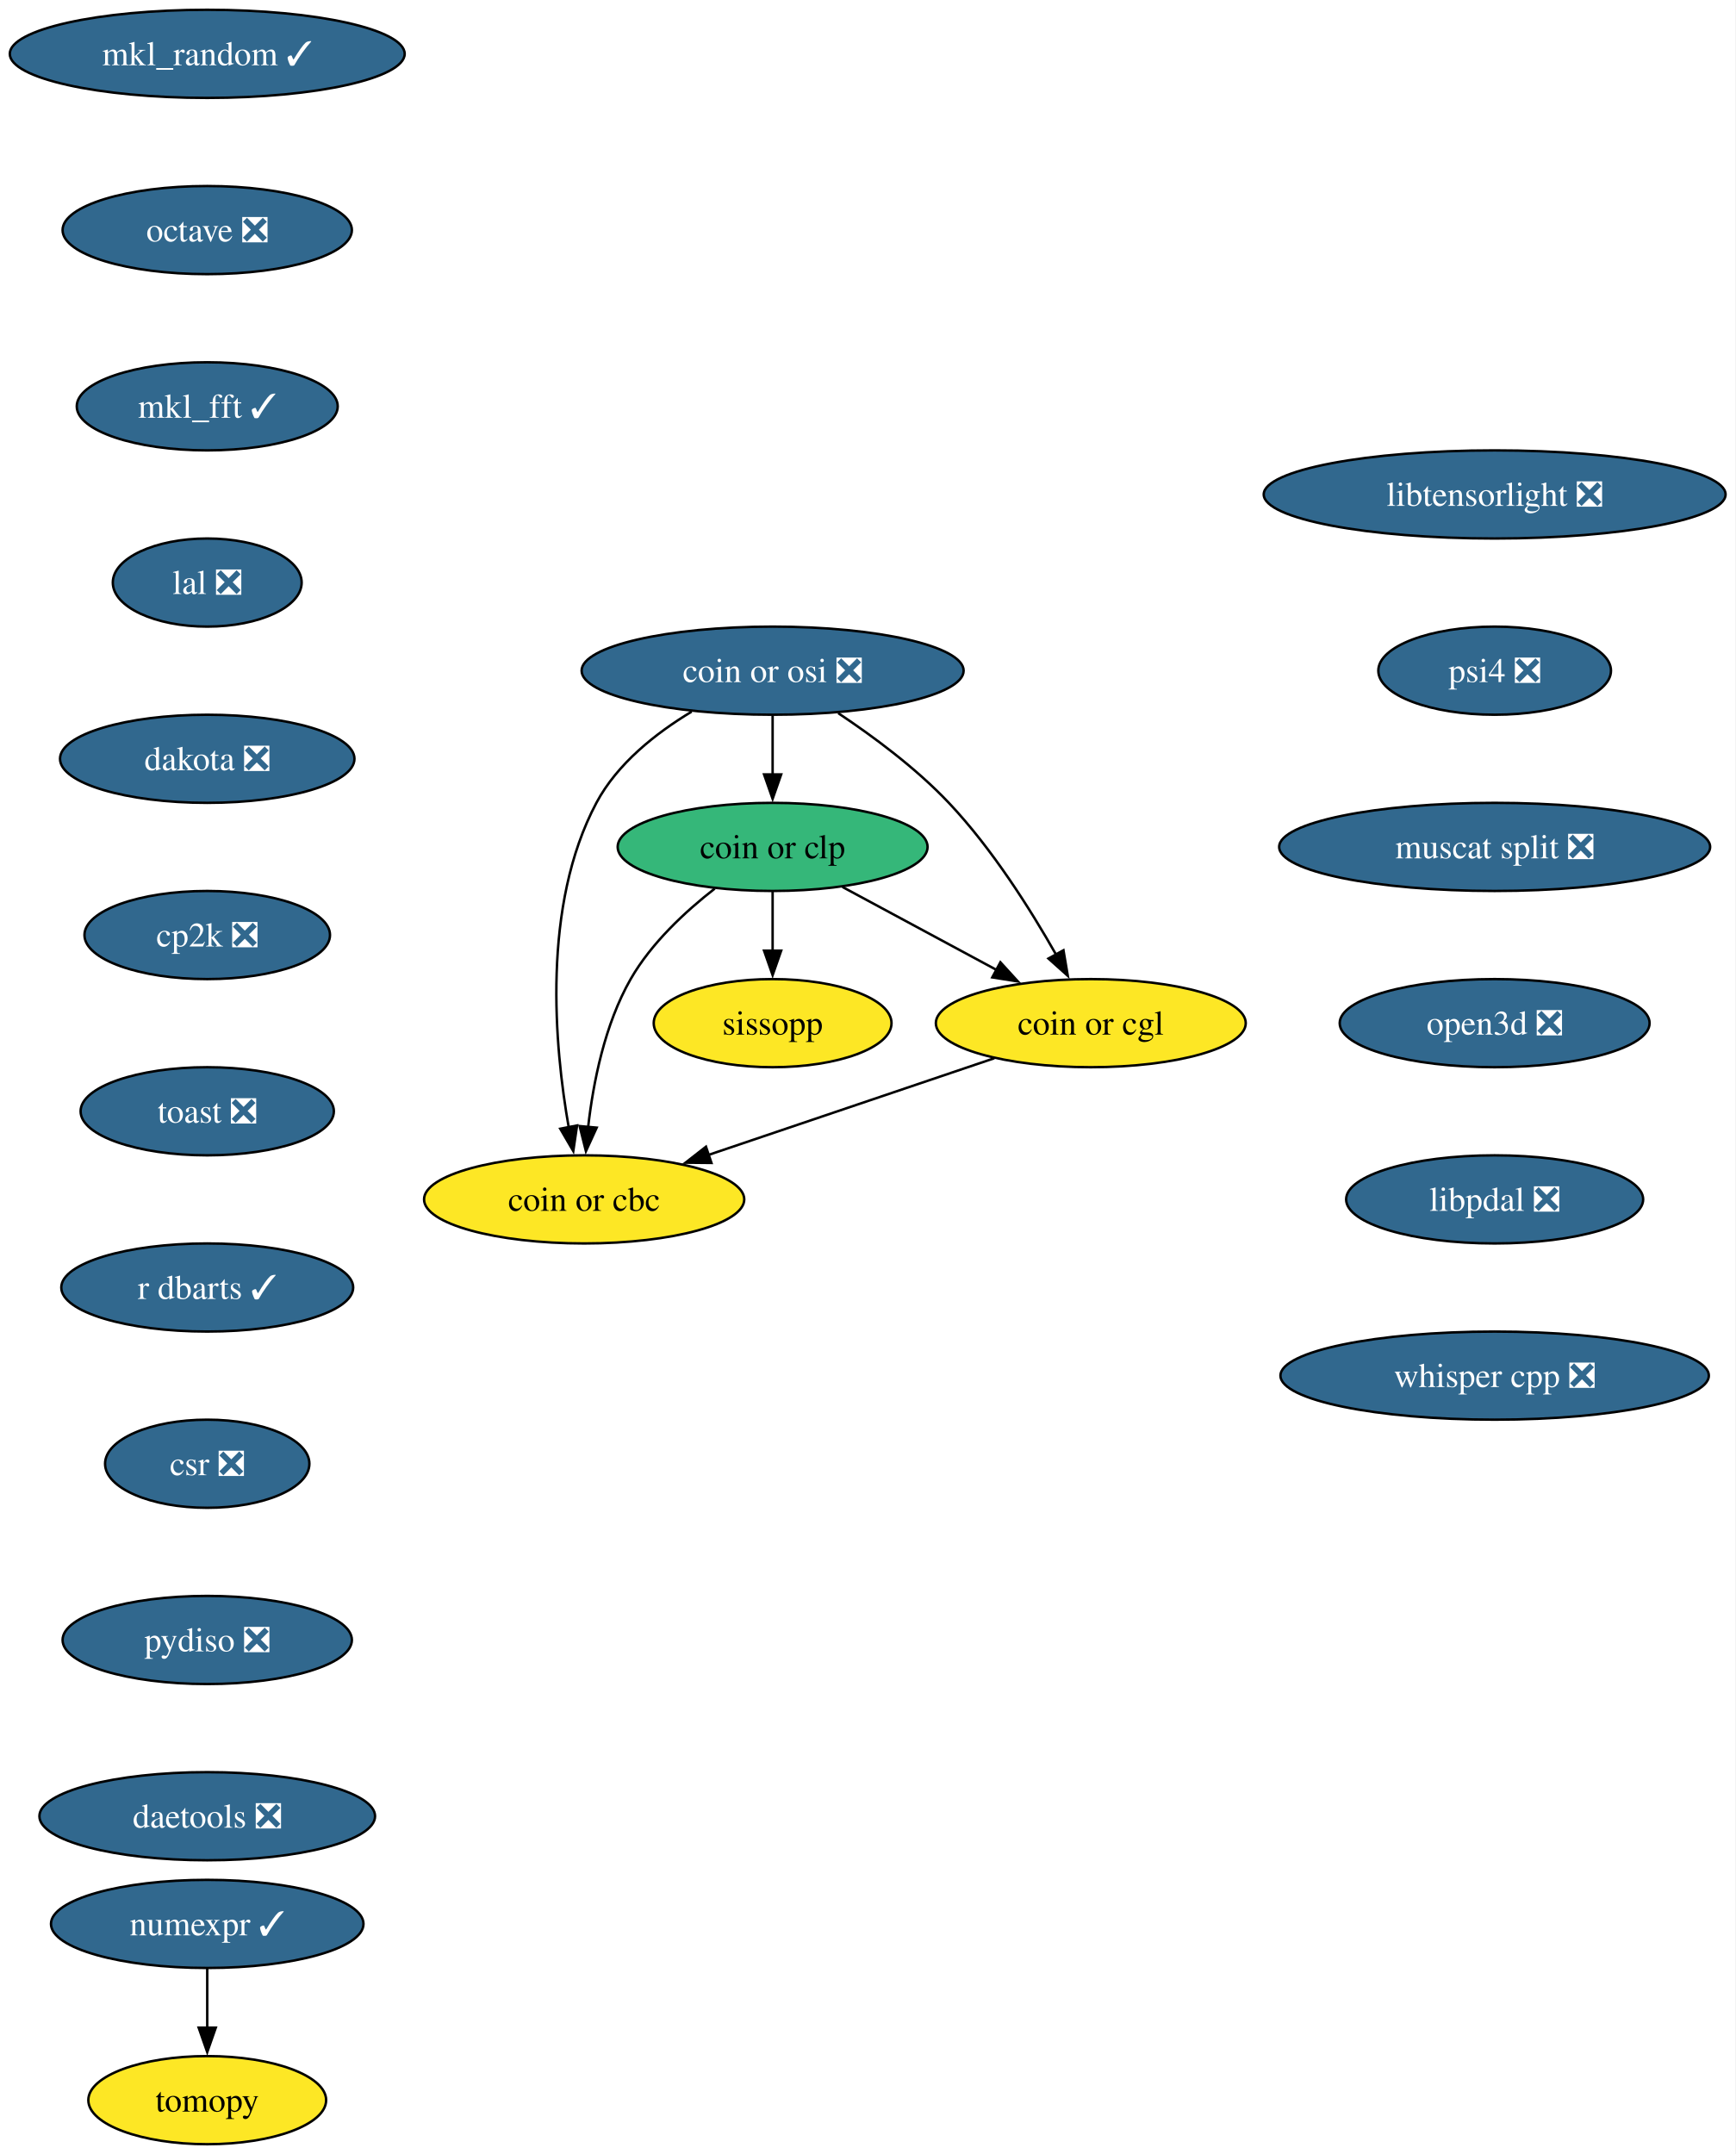
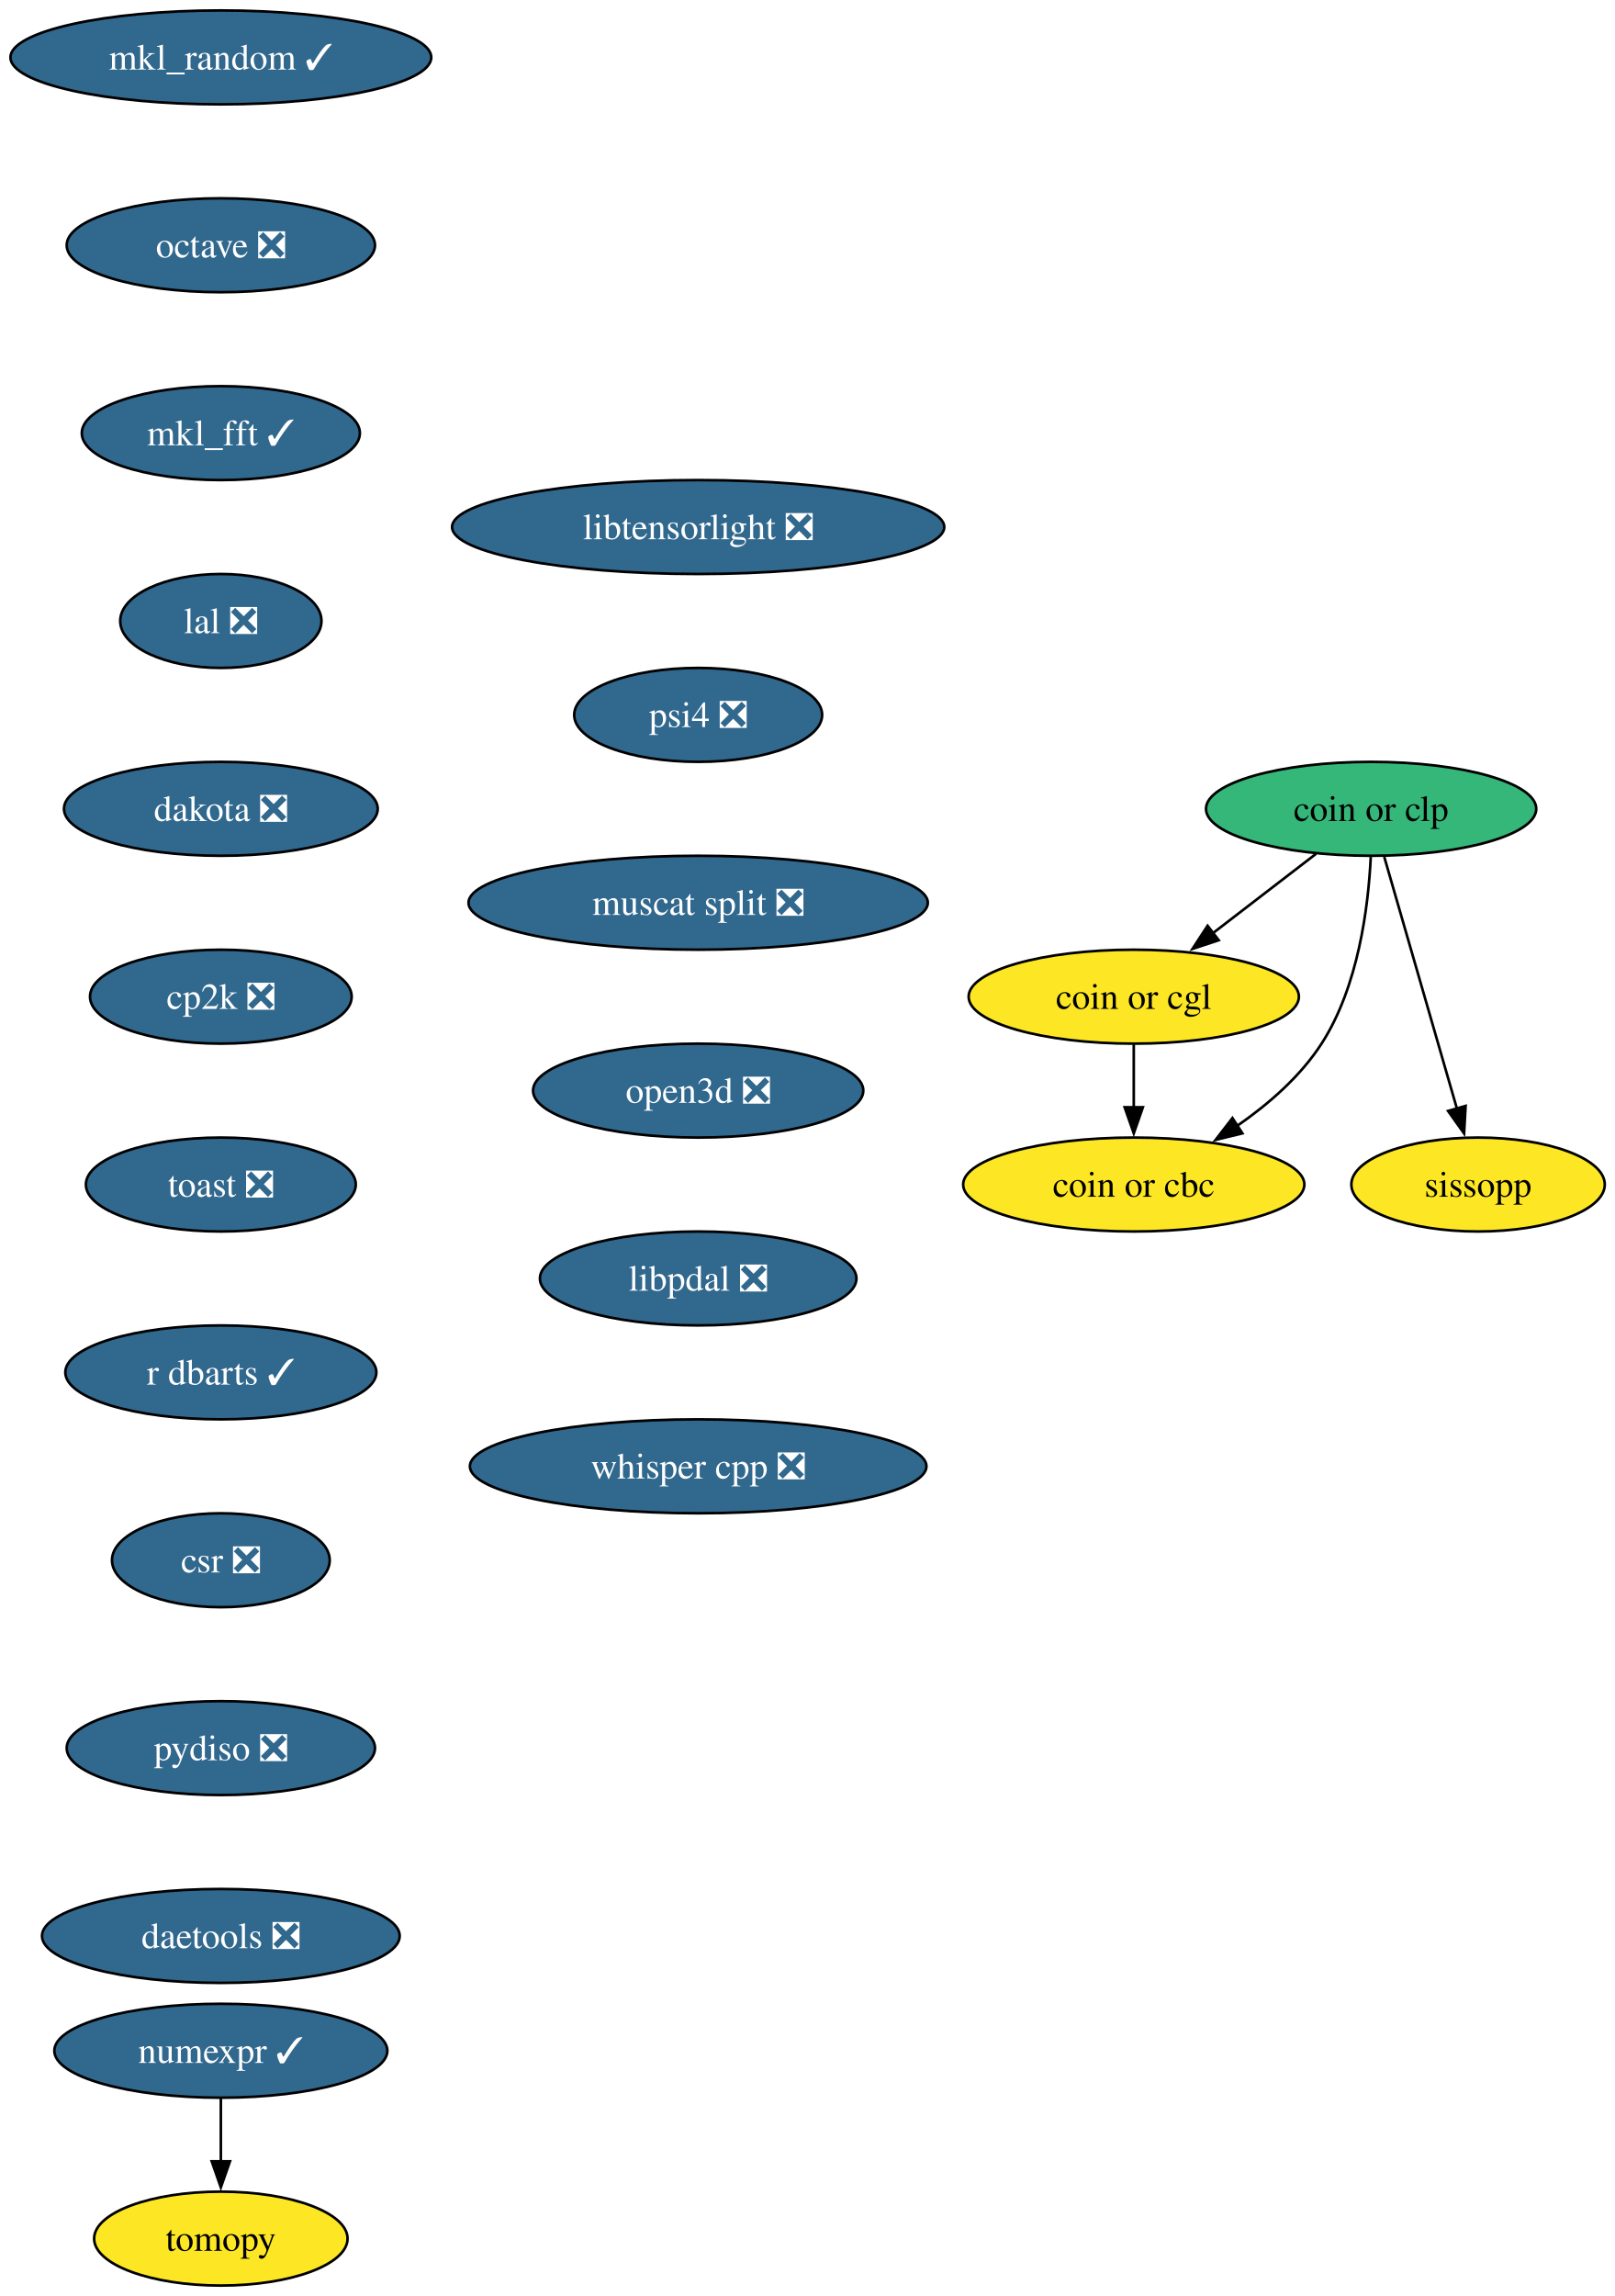
- <svg xmlns="http://www.w3.org/2000/svg" xmlns:xlink="http://www.w3.org/1999/xlink" width="709pt" height="880pt" viewBox="0.00 0.00 709.00 880.00">
+ <svg xmlns="http://www.w3.org/2000/svg" xmlns:xlink="http://www.w3.org/1999/xlink" width="619pt" height="880pt" viewBox="0.00 0.00 619.00 880.00">
  <g id="graph0" class="graph" transform="scale(1 1) rotate(0) translate(4 876)">
-     <polygon fill="white" stroke="none" points="-4,4 -4,-876 705.02,-876 705.02,4 -4,4" />
+     <polygon fill="white" stroke="none" points="-4,4 -4,-876 615.25,-876 615.25,4 -4,4" />
    <g id="node1" class="node">
      <g id="a_node1">
        <a xlink:href="https://github.com/conda-forge/mkl_random-feedstock/pull/49" xlink:title="mkl_random ✓">
          <ellipse fill="#31688e" stroke="black" cx="80.67" cy="-854" rx="80.67" ry="18" />
          <text xml:space="preserve" text-anchor="middle" x="80.67" y="-849.33" font-family="Times,serif" font-size="14.00" fill="white">mkl_random ✓</text>
        </a>
      </g>
    </g>
    <g id="node2" class="node">
      <g id="a_node2">
        <a xlink:href="https://github.com/conda-forge/octave-feedstock/pull/147" xlink:title="octave ❎">
          <ellipse fill="#31688e" stroke="black" cx="80.67" cy="-782" rx="59.1" ry="18" />
          <text xml:space="preserve" text-anchor="middle" x="80.67" y="-777.33" font-family="Times,serif" font-size="14.00" fill="white">octave ❎</text>
        </a>
      </g>
    </g>
    <g id="node5" class="node">
      <g id="a_node5">
        <a xlink:href="https://github.com/conda-forge/mkl_fft-feedstock/pull/83" xlink:title="mkl_fft ✓">
          <ellipse fill="#31688e" stroke="black" cx="80.67" cy="-710" rx="53.31" ry="18" />
          <text xml:space="preserve" text-anchor="middle" x="80.67" y="-705.33" font-family="Times,serif" font-size="14.00" fill="white">mkl_fft ✓</text>
        </a>
      </g>
    </g>
    <g id="node3" class="node">
      <g id="a_node3">
        <a xlink:href="https://github.com/conda-forge/numexpr-feedstock/pull/82" xlink:title="numexpr ✓">
          <ellipse fill="#31688e" stroke="black" cx="80.67" cy="-90" rx="63.84" ry="18" />
          <text xml:space="preserve" text-anchor="middle" x="80.67" y="-85.33" font-family="Times,serif" font-size="14.00" fill="white">numexpr ✓</text>
        </a>
      </g>
    </g>
    <g id="node4" class="node">
      <g id="a_node4">
        <a xlink:href="https://github.com/conda-forge/tomopy-feedstock" xlink:title="tomopy">
          <ellipse fill="#fde725" stroke="black" cx="80.67" cy="-18" rx="48.58" ry="18" />
          <text xml:space="preserve" text-anchor="middle" x="80.67" y="-13.32" font-family="Times,serif" font-size="14.00">tomopy</text>
        </a>
      </g>
    </g>
    <g id="edge2" class="edge">
      <path fill="none" stroke="black" d="M80.67,-71.7C80.67,-64.41 80.67,-55.73 80.67,-47.54" />
      <polygon fill="black" stroke="black" points="84.17,-47.62 80.67,-37.62 77.17,-47.62 84.17,-47.62" />
    </g>
    <g id="node6" class="node">
      <g id="a_node6">
        <a xlink:href="https://github.com/conda-forge/lal-feedstock/pull/110" xlink:title="lal ❎">
          <ellipse fill="#31688e" stroke="black" cx="80.67" cy="-638" rx="38.58" ry="18" />
          <text xml:space="preserve" text-anchor="middle" x="80.67" y="-633.33" font-family="Times,serif" font-size="14.00" fill="white">lal ❎</text>
        </a>
      </g>
    </g>
    <g id="node7" class="node">
      <g id="a_node7">
        <a xlink:href="https://github.com/conda-forge/dakota-feedstock/pull/60" xlink:title="dakota ❎">
          <ellipse fill="#31688e" stroke="black" cx="80.67" cy="-566" rx="60.15" ry="18" />
          <text xml:space="preserve" text-anchor="middle" x="80.67" y="-561.33" font-family="Times,serif" font-size="14.00" fill="white">dakota ❎</text>
        </a>
      </g>
    </g>
    <g id="node8" class="node">
      <g id="a_node8">
        <a xlink:href="https://github.com/conda-forge/cp2k-feedstock/pull/58" xlink:title="cp2k ❎">
          <ellipse fill="#31688e" stroke="black" cx="80.67" cy="-494" rx="50.16" ry="18" />
          <text xml:space="preserve" text-anchor="middle" x="80.67" y="-489.32" font-family="Times,serif" font-size="14.00" fill="white">cp2k ❎</text>
        </a>
      </g>
    </g>
    <g id="node9" class="node">
      <g id="a_node9">
        <a xlink:href="https://github.com/conda-forge/toast-feedstock/pull/35" xlink:title="toast ❎">
          <ellipse fill="#31688e" stroke="black" cx="80.67" cy="-422" rx="51.74" ry="18" />
          <text xml:space="preserve" text-anchor="middle" x="80.67" y="-417.32" font-family="Times,serif" font-size="14.00" fill="white">toast ❎</text>
        </a>
      </g>
    </g>
    <g id="node10" class="node">
      <g id="a_node10">
        <a xlink:href="https://github.com/conda-forge/r-dbarts-feedstock/pull/23" xlink:title="r dbarts ✓">
          <ellipse fill="#31688e" stroke="black" cx="80.67" cy="-350" rx="59.63" ry="18" />
          <text xml:space="preserve" text-anchor="middle" x="80.67" y="-345.32" font-family="Times,serif" font-size="14.00" fill="white">r dbarts ✓</text>
        </a>
      </g>
    </g>
    <g id="node11" class="node">
      <g id="a_node11">
        <a xlink:href="https://github.com/conda-forge/csr-feedstock/pull/27" xlink:title="csr ❎">
          <ellipse fill="#31688e" stroke="black" cx="80.67" cy="-278" rx="41.74" ry="18" />
          <text xml:space="preserve" text-anchor="middle" x="80.67" y="-273.32" font-family="Times,serif" font-size="14.00" fill="white">csr ❎</text>
        </a>
      </g>
    </g>
-     <g id="node17" class="node">
-       <g id="a_node17">
+     <g id="node16" class="node">
+       <g id="a_node16">
        <a xlink:href="https://github.com/conda-forge/pydiso-feedstock/pull/24" xlink:title="pydiso ❎">
          <ellipse fill="#31688e" stroke="black" cx="80.67" cy="-206" rx="59.1" ry="18" />
          <text xml:space="preserve" text-anchor="middle" x="80.67" y="-201.33" font-family="Times,serif" font-size="14.00" fill="white">pydiso ❎</text>
        </a>
      </g>
    </g>
    <g id="node12" class="node">
      <g id="a_node12">
        <a xlink:href="https://github.com/conda-forge/coin-or-cgl-feedstock" xlink:title="coin or cgl">
-           <ellipse fill="#fde725" stroke="black" cx="441.67" cy="-458" rx="63.31" ry="18" />
-           <text xml:space="preserve" text-anchor="middle" x="441.67" y="-453.32" font-family="Times,serif" font-size="14.00">coin or cgl</text>
+           <ellipse fill="#fde725" stroke="black" cx="430.67" cy="-494" rx="63.31" ry="18" />
+           <text xml:space="preserve" text-anchor="middle" x="430.67" y="-489.32" font-family="Times,serif" font-size="14.00">coin or cgl</text>
        </a>
      </g>
    </g>
    <g id="node13" class="node">
      <g id="a_node13">
        <a xlink:href="https://github.com/conda-forge/coin-or-cbc-feedstock" xlink:title="coin or cbc">
-           <ellipse fill="#fde725" stroke="black" cx="234.67" cy="-386" rx="65.41" ry="18" />
-           <text xml:space="preserve" text-anchor="middle" x="234.67" y="-381.32" font-family="Times,serif" font-size="14.00">coin or cbc</text>
+           <ellipse fill="#fde725" stroke="black" cx="430.67" cy="-422" rx="65.41" ry="18" />
+           <text xml:space="preserve" text-anchor="middle" x="430.67" y="-417.32" font-family="Times,serif" font-size="14.00">coin or cbc</text>
        </a>
      </g>
    </g>
    <g id="edge10" class="edge">
-       <path fill="none" stroke="black" d="M402.25,-443.67C369.08,-432.45 321.44,-416.34 285.43,-404.16" />
-       <polygon fill="black" stroke="black" points="286.68,-400.89 276.08,-401 284.44,-407.52 286.68,-400.89" />
+       <path fill="none" stroke="black" d="M430.67,-475.7C430.67,-468.41 430.67,-459.73 430.67,-451.54" />
+       <polygon fill="black" stroke="black" points="434.17,-451.62 430.67,-441.62 427.17,-451.62 434.17,-451.62" />
    </g>
    <g id="node14" class="node">
      <g id="a_node14">
-         <a xlink:href="https://github.com/conda-forge/coin-or-osi-feedstock/pull/22" xlink:title="coin or osi ❎">
-           <ellipse fill="#31688e" stroke="black" cx="311.67" cy="-602" rx="78.04" ry="18" />
-           <text xml:space="preserve" text-anchor="middle" x="311.67" y="-597.33" font-family="Times,serif" font-size="14.00" fill="white">coin or osi ❎</text>
+         <a xlink:href="https://github.com/conda-forge/coin-or-clp-feedstock" xlink:title="coin or clp">
+           <ellipse fill="#35b779" stroke="black" cx="521.67" cy="-566" rx="63.31" ry="18" />
+           <text xml:space="preserve" text-anchor="middle" x="521.67" y="-561.33" font-family="Times,serif" font-size="14.00">coin or clp</text>
        </a>
      </g>
    </g>
    <g id="edge11" class="edge">
-       <path fill="none" stroke="black" d="M338.47,-584.65C352.87,-575.07 370.35,-562.1 383.67,-548 401.33,-529.31 416.95,-504.58 427.52,-485.93" />
-       <polygon fill="black" stroke="black" points="430.5,-487.78 432.27,-477.34 424.37,-484.4 430.5,-487.78" />
+       <path fill="none" stroke="black" d="M500.56,-548.76C488.82,-539.73 473.99,-528.33 461.02,-518.35" />
+       <polygon fill="black" stroke="black" points="463.24,-515.64 453.18,-512.31 458.97,-521.18 463.24,-515.64" />
    </g>
    <g id="edge12" class="edge">
-       <path fill="none" stroke="black" d="M278.59,-585.27C263.97,-576.48 248.2,-564.03 239.67,-548 217.35,-506.04 222.46,-448.83 228.42,-415.11" />
-       <polygon fill="black" stroke="black" points="231.77,-416.2 230.23,-405.72 224.9,-414.87 231.77,-416.2" />
+       <path fill="none" stroke="black" d="M521.53,-547.56C520.62,-528.54 516.81,-497.9 502.67,-476 494.57,-463.45 482.38,-452.84 470.32,-444.49" />
+       <polygon fill="black" stroke="black" points="472.32,-441.62 462.03,-439.11 468.51,-447.49 472.32,-441.62" />
    </g>
    <g id="node15" class="node">
      <g id="a_node15">
-         <a xlink:href="https://github.com/conda-forge/coin-or-clp-feedstock" xlink:title="coin or clp">
-           <ellipse fill="#35b779" stroke="black" cx="311.67" cy="-530" rx="63.31" ry="18" />
-           <text xml:space="preserve" text-anchor="middle" x="311.67" y="-525.33" font-family="Times,serif" font-size="14.00">coin or clp</text>
+         <a xlink:href="https://github.com/conda-forge/sissopp-feedstock" xlink:title="sissopp">
+           <ellipse fill="#fde725" stroke="black" cx="562.67" cy="-422" rx="48.58" ry="18" />
+           <text xml:space="preserve" text-anchor="middle" x="562.67" y="-417.32" font-family="Times,serif" font-size="14.00">sissopp</text>
        </a>
      </g>
    </g>
    <g id="edge13" class="edge">
-       <path fill="none" stroke="black" d="M311.67,-583.7C311.67,-576.41 311.67,-567.73 311.67,-559.54" />
-       <polygon fill="black" stroke="black" points="315.17,-559.62 311.67,-549.62 308.17,-559.62 315.17,-559.62" />
-     </g>
-     <g id="edge14" class="edge">
-       <path fill="none" stroke="black" d="M340.2,-513.64C358.66,-503.7 382.92,-490.64 403.09,-479.78" />
-       <polygon fill="black" stroke="black" points="404.73,-482.87 411.88,-475.04 401.41,-476.7 404.73,-482.87" />
-     </g>
-     <g id="edge15" class="edge">
-       <path fill="none" stroke="black" d="M288.02,-512.96C275.95,-503.57 262.08,-490.68 253.67,-476 243.09,-457.53 238.38,-433.86 236.3,-415.57" />
-       <polygon fill="black" stroke="black" points="239.79,-415.31 235.39,-405.68 232.82,-415.95 239.79,-415.31" />
-     </g>
-     <g id="node16" class="node">
-       <g id="a_node16">
-         <a xlink:href="https://github.com/conda-forge/sissopp-feedstock" xlink:title="sissopp">
-           <ellipse fill="#fde725" stroke="black" cx="311.67" cy="-458" rx="48.58" ry="18" />
-           <text xml:space="preserve" text-anchor="middle" x="311.67" y="-453.32" font-family="Times,serif" font-size="14.00">sissopp</text>
-         </a>
-       </g>
-     </g>
-     <g id="edge16" class="edge">
-       <path fill="none" stroke="black" d="M311.67,-511.7C311.67,-504.41 311.67,-495.73 311.67,-487.54" />
-       <polygon fill="black" stroke="black" points="315.17,-487.62 311.67,-477.62 308.17,-487.62 315.17,-487.62" />
-     </g>
-     <g id="node18" class="node">
-       <g id="a_node18">
+       <path fill="none" stroke="black" d="M526.7,-547.59C533.65,-523.5 546.28,-479.75 554.58,-451.03" />
+       <polygon fill="black" stroke="black" points="557.9,-452.14 557.31,-441.57 551.17,-450.2 557.9,-452.14" />
+     </g>
+     <g id="node17" class="node">
+       <g id="a_node17">
        <a xlink:href="https://github.com/conda-forge/daetools-feedstock/pull/23" xlink:title="daetools ❎">
          <ellipse fill="#31688e" stroke="black" cx="80.67" cy="-134" rx="68.57" ry="18" />
          <text xml:space="preserve" text-anchor="middle" x="80.67" y="-129.32" font-family="Times,serif" font-size="14.00" fill="white">daetools ❎</text>
        </a>
      </g>
    </g>
+     <g id="node18" class="node">
+       <g id="a_node18">
+         <a xlink:href="https://github.com/conda-forge/libtensorlight-feedstock/pull/10" xlink:title="libtensorlight ❎">
+           <ellipse fill="#31688e" stroke="black" cx="263.67" cy="-674" rx="94.35" ry="18" />
+           <text xml:space="preserve" text-anchor="middle" x="263.67" y="-669.33" font-family="Times,serif" font-size="14.00" fill="white">libtensorlight ❎</text>
+         </a>
+       </g>
+     </g>
    <g id="node19" class="node">
      <g id="a_node19">
-         <a xlink:href="https://github.com/conda-forge/libtensorlight-feedstock/pull/10" xlink:title="libtensorlight ❎">
-           <ellipse fill="#31688e" stroke="black" cx="606.67" cy="-674" rx="94.35" ry="18" />
-           <text xml:space="preserve" text-anchor="middle" x="606.67" y="-669.33" font-family="Times,serif" font-size="14.00" fill="white">libtensorlight ❎</text>
+         <a xlink:href="https://github.com/conda-forge/psi4-feedstock/pull/46" xlink:title="psi4 ❎">
+           <ellipse fill="#31688e" stroke="black" cx="263.67" cy="-602" rx="47.53" ry="18" />
+           <text xml:space="preserve" text-anchor="middle" x="263.67" y="-597.33" font-family="Times,serif" font-size="14.00" fill="white">psi4 ❎</text>
        </a>
      </g>
    </g>
    <g id="node20" class="node">
      <g id="a_node20">
-         <a xlink:href="https://github.com/conda-forge/psi4-feedstock/pull/46" xlink:title="psi4 ❎">
-           <ellipse fill="#31688e" stroke="black" cx="606.67" cy="-602" rx="47.53" ry="18" />
-           <text xml:space="preserve" text-anchor="middle" x="606.67" y="-597.33" font-family="Times,serif" font-size="14.00" fill="white">psi4 ❎</text>
+         <a xlink:href="https://github.com/conda-forge/muscat-split-feedstock/pull/51" xlink:title="muscat split ❎">
+           <ellipse fill="#31688e" stroke="black" cx="263.67" cy="-530" rx="88.04" ry="18" />
+           <text xml:space="preserve" text-anchor="middle" x="263.67" y="-525.33" font-family="Times,serif" font-size="14.00" fill="white">muscat split ❎</text>
        </a>
      </g>
    </g>
    <g id="node21" class="node">
      <g id="a_node21">
-         <a xlink:href="https://github.com/conda-forge/muscat-split-feedstock/pull/51" xlink:title="muscat split ❎">
-           <ellipse fill="#31688e" stroke="black" cx="606.67" cy="-530" rx="88.04" ry="18" />
-           <text xml:space="preserve" text-anchor="middle" x="606.67" y="-525.33" font-family="Times,serif" font-size="14.00" fill="white">muscat split ❎</text>
+         <a xlink:href="https://github.com/conda-forge/open3d-feedstock/pull/39" xlink:title="open3d ❎">
+           <ellipse fill="#31688e" stroke="black" cx="263.67" cy="-458" rx="63.31" ry="18" />
+           <text xml:space="preserve" text-anchor="middle" x="263.67" y="-453.32" font-family="Times,serif" font-size="14.00" fill="white">open3d ❎</text>
        </a>
      </g>
    </g>
    <g id="node22" class="node">
      <g id="a_node22">
-         <a xlink:href="https://github.com/conda-forge/open3d-feedstock/pull/39" xlink:title="open3d ❎">
-           <ellipse fill="#31688e" stroke="black" cx="606.67" cy="-458" rx="63.31" ry="18" />
-           <text xml:space="preserve" text-anchor="middle" x="606.67" y="-453.32" font-family="Times,serif" font-size="14.00" fill="white">open3d ❎</text>
+         <a xlink:href="https://github.com/conda-forge/libpdal-feedstock/pull/47" xlink:title="libpdal ❎">
+           <ellipse fill="#31688e" stroke="black" cx="263.67" cy="-386" rx="60.68" ry="18" />
+           <text xml:space="preserve" text-anchor="middle" x="263.67" y="-381.32" font-family="Times,serif" font-size="14.00" fill="white">libpdal ❎</text>
        </a>
      </g>
    </g>
    <g id="node23" class="node">
      <g id="a_node23">
-         <a xlink:href="https://github.com/conda-forge/libpdal-feedstock/pull/47" xlink:title="libpdal ❎">
-           <ellipse fill="#31688e" stroke="black" cx="606.67" cy="-386" rx="60.68" ry="18" />
-           <text xml:space="preserve" text-anchor="middle" x="606.67" y="-381.32" font-family="Times,serif" font-size="14.00" fill="white">libpdal ❎</text>
-         </a>
-       </g>
-     </g>
-     <g id="node24" class="node">
-       <g id="a_node24">
        <a xlink:href="https://github.com/conda-forge/whisper.cpp-feedstock/pull/7" xlink:title="whisper cpp ❎">
-           <ellipse fill="#31688e" stroke="black" cx="606.67" cy="-314" rx="87.51" ry="18" />
-           <text xml:space="preserve" text-anchor="middle" x="606.67" y="-309.32" font-family="Times,serif" font-size="14.00" fill="white">whisper cpp ❎</text>
+           <ellipse fill="#31688e" stroke="black" cx="263.67" cy="-314" rx="87.51" ry="18" />
+           <text xml:space="preserve" text-anchor="middle" x="263.67" y="-309.32" font-family="Times,serif" font-size="14.00" fill="white">whisper cpp ❎</text>
        </a>
      </g>
    </g>
  </g>
</svg>
